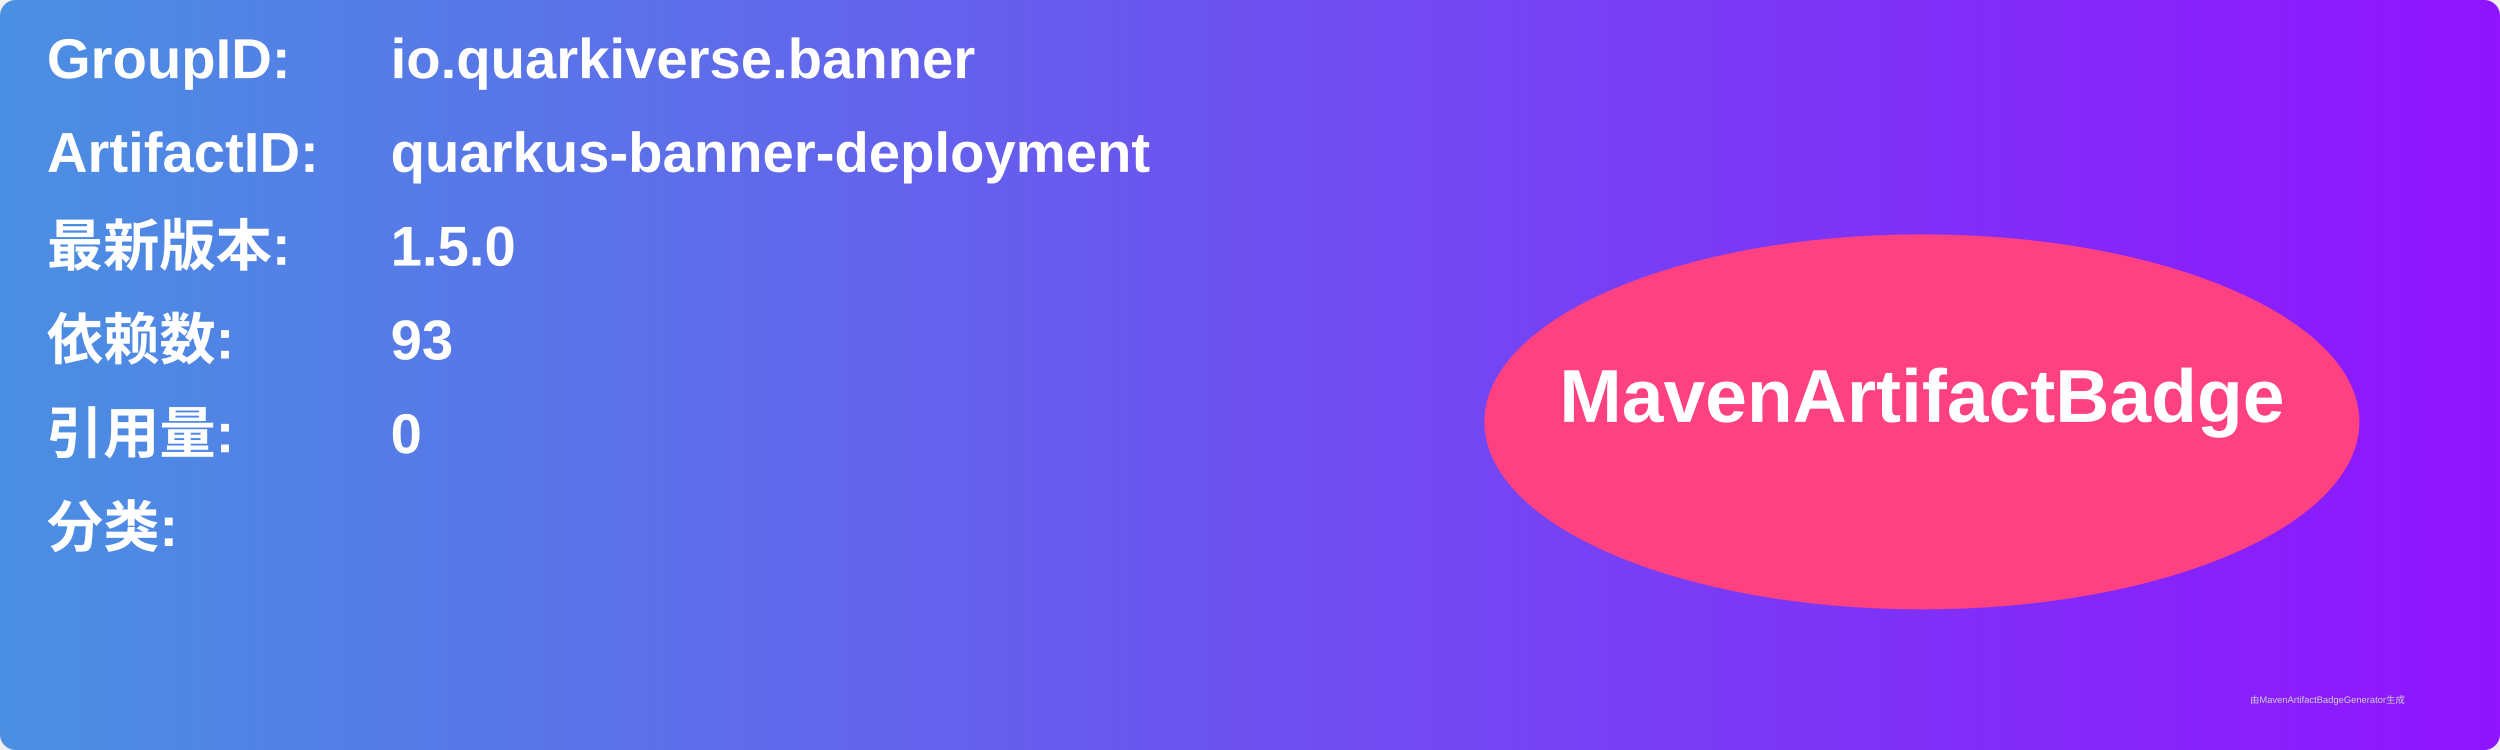
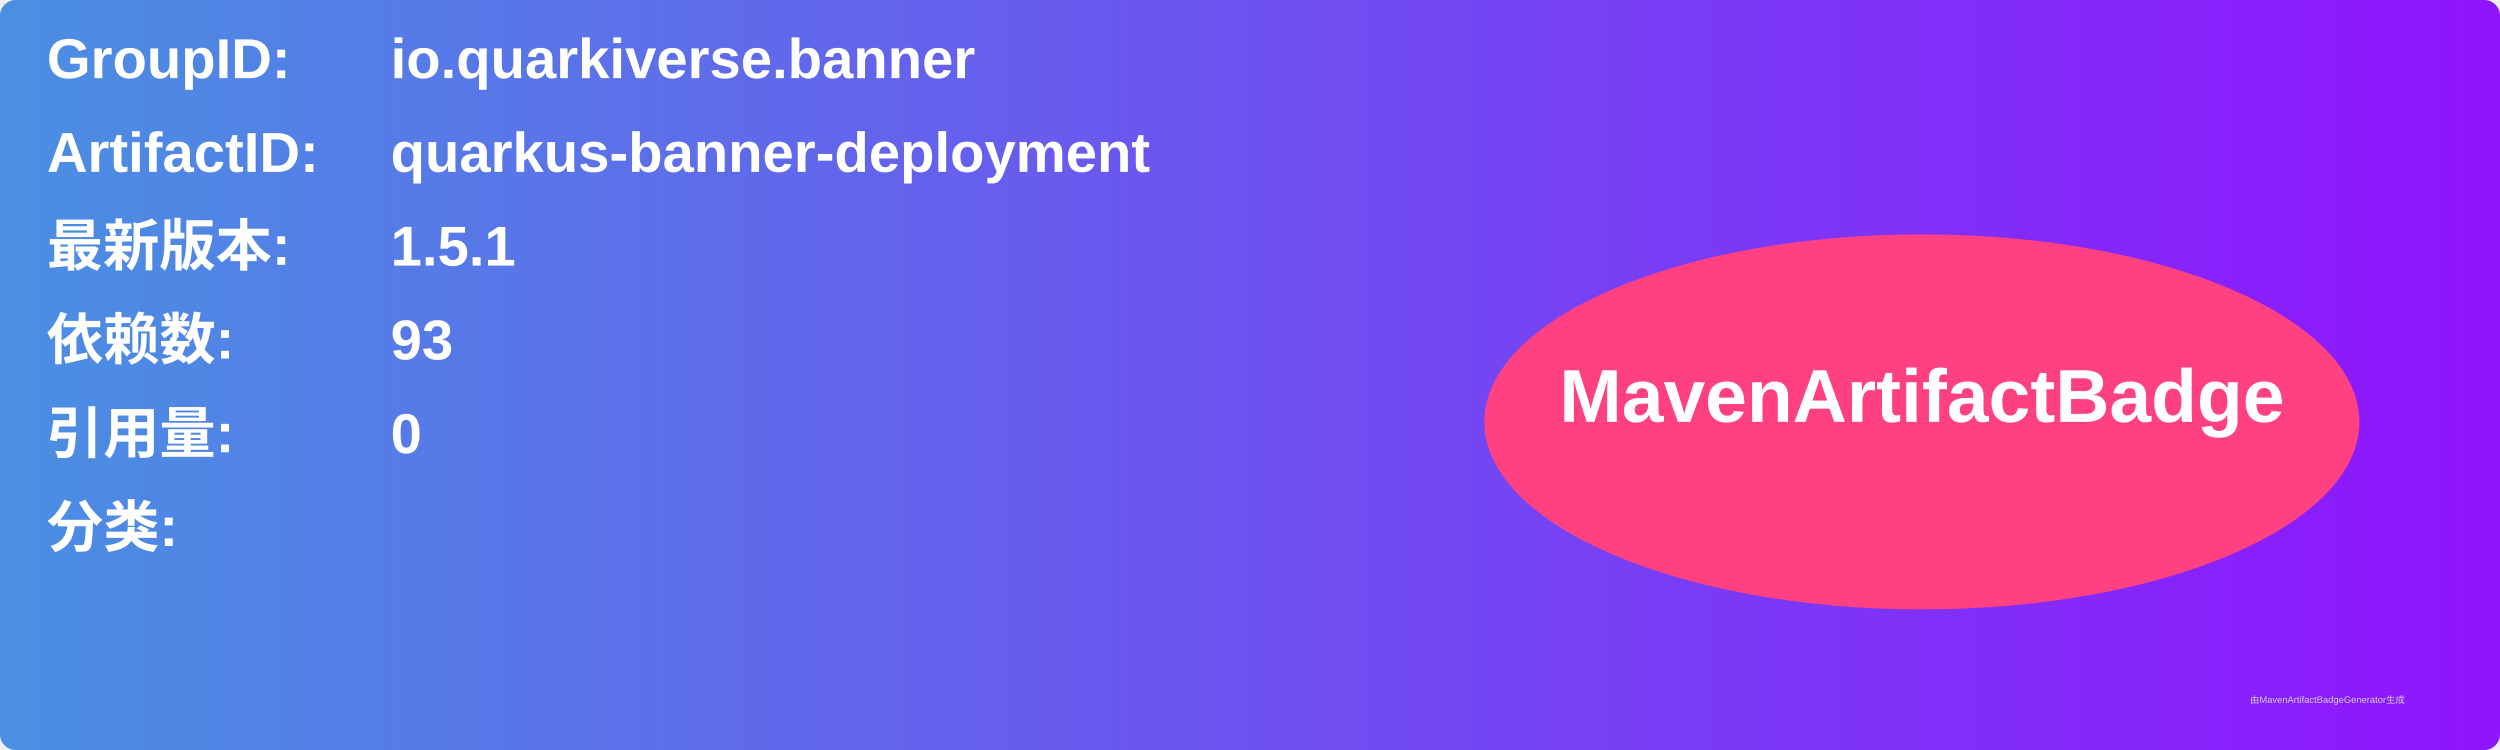
<svg xmlns="http://www.w3.org/2000/svg" width="800" height="240" viewBox="0 0 800 240">
  <linearGradient id="grad" x1="0%" y1="0%" x2="100%" y2="0%">
    <stop offset="0%" stop-color="#4a90e2" />
    <stop offset="100%" stop-color="#9013fe" />
  </linearGradient>
  <rect width="100%" height="100%" rx="5" ry="5" fill="url(#grad)" />
  <g transform="translate(15, 15)">
    <text x="0" y="10" font-family="Arial" font-size="18" fill="white" font-weight="bold" width="260">GroupID:</text>
    <text x="110" y="10" font-family="Arial" font-size="18" fill="white" font-weight="bold" width="460">io.quarkiverse.banner</text>
    <text x="0" y="40" font-family="Arial" font-size="18" fill="white" font-weight="bold" width="260">ArtifactID:</text>
    <text x="110" y="40" font-family="Arial" font-size="18" fill="white" font-weight="bold" width="460">quarkus-banner-deployment</text>
    <text x="0" y="70" font-family="Arial" font-size="18" fill="white" font-weight="bold">最新版本:</text>
    <text x="110" y="70" font-family="Arial" font-size="18" fill="white" font-weight="bold">
-       <tspan font-weight="bold">1.5.0</tspan>
+       <tspan font-weight="bold">1.5.1</tspan>
    </text>
    <text x="0" y="100" font-family="Arial" font-size="18" fill="white" font-weight="bold">依赖数: </text>
    <text x="110" y="100" font-family="Arial" font-size="18" fill="white">
      <tspan font-weight="bold">93</tspan>
    </text>
    <text x="0" y="130" font-family="Arial" font-size="18" fill="white" font-weight="bold">引用量: </text>
    <text x="110" y="130" font-family="Arial" font-size="18" fill="white">
      <tspan font-weight="bold">0</tspan>
    </text>
    <text x="0" y="160" font-family="Arial" font-size="18" fill="white" font-weight="bold">分类:</text>
    <text x="10" y="190" font-family="Arial" font-size="10" fill="white">
      <tspan font-weight="bold" />
    </text>
    <ellipse cx="600" cy="120" rx="140" ry="60" fill="#ff4081" />
    <text x="600" y="120" text-anchor="middle" font-family="Arial" font-size="24" fill="white" font-weight="bold">MavenArtifactBadge</text>
  </g>
  <text x="720" y="225" font-family="Arial" font-size="3" fill="#d0d0d0">由MavenArtifactBadgeGenerator生成</text>
</svg>
